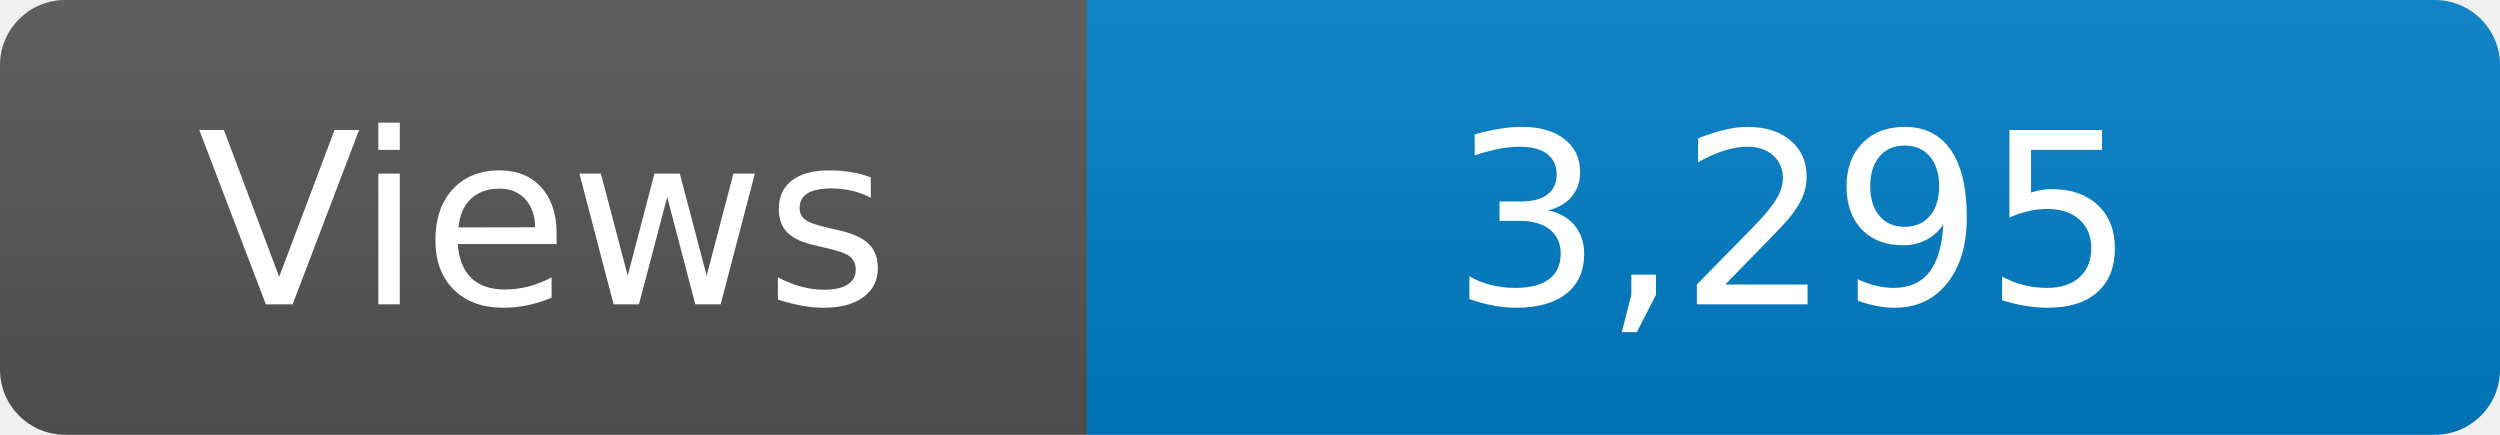
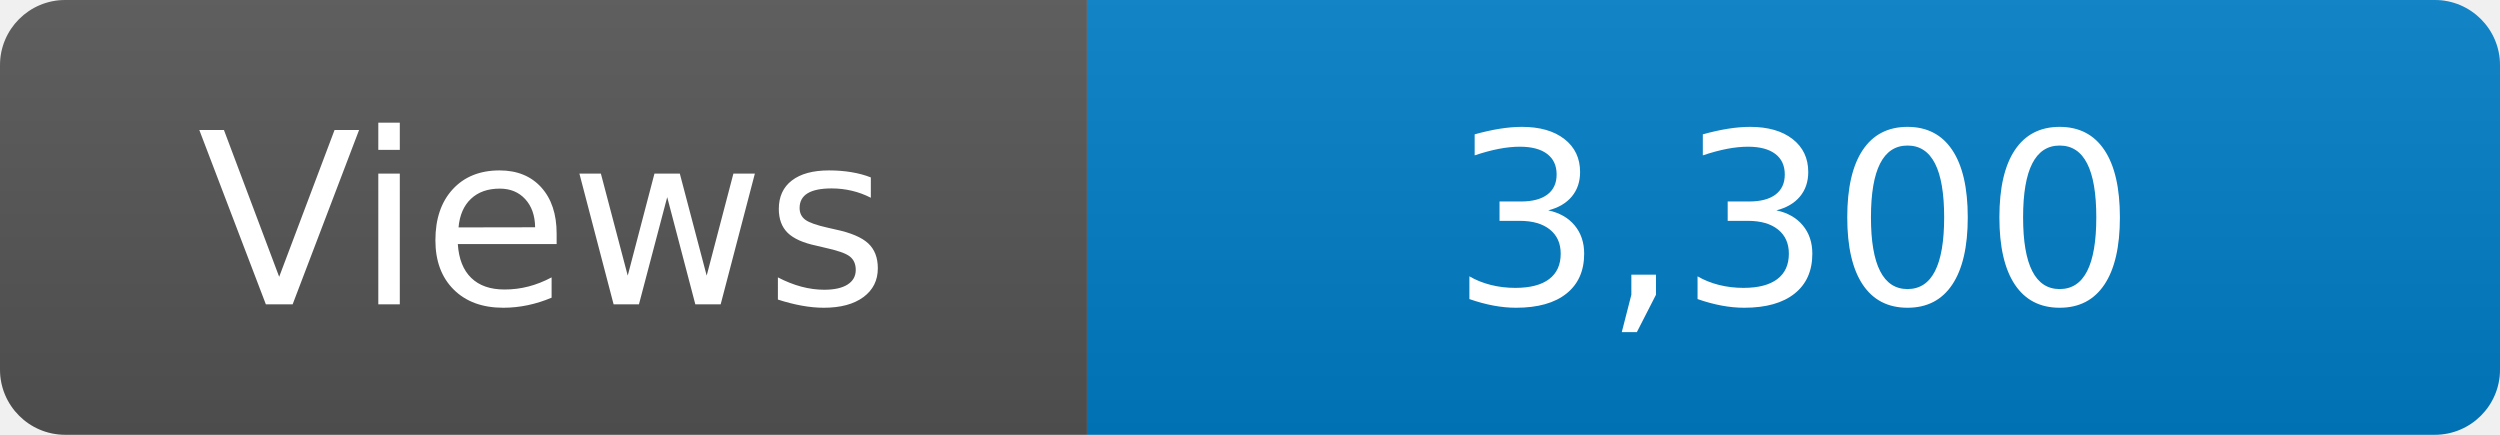
<svg xmlns="http://www.w3.org/2000/svg" width="115" height="20" role="img" aria-label="Maintained?: yes">
  <linearGradient id="s" x2="0" y2="100%">
    <stop offset="0" stop-color="#bbb" stop-opacity=".1" />
    <stop offset="1" stop-opacity=".1" />
  </linearGradient>
  <clipPath id="r">
    <rect width="115" height="20" rx="3" fill="#fff" />
  </clipPath>
  <g clip-path="url(#r)">
    <rect width="50" height="20" fill="#555" />
    <rect x="50" width="160" height="20" fill="#007ec6" />
    <rect width="115" height="20" fill="url(#s)" />
  </g>
  <g fill="#fff" text-anchor="middle" font-family="Verdana,Geneva,DejaVu Sans,sans-serif" font-size="110">
    <text x="250" y="140" transform="scale(.1)" fill="#fff">Views</text>
-     <text x="825" y="140" transform="scale(.1)" fill="#fff">3,295</text>
+     <text x="825" y="140" transform="scale(.1)" fill="#fff">3,300</text>
  </g>
</svg>
